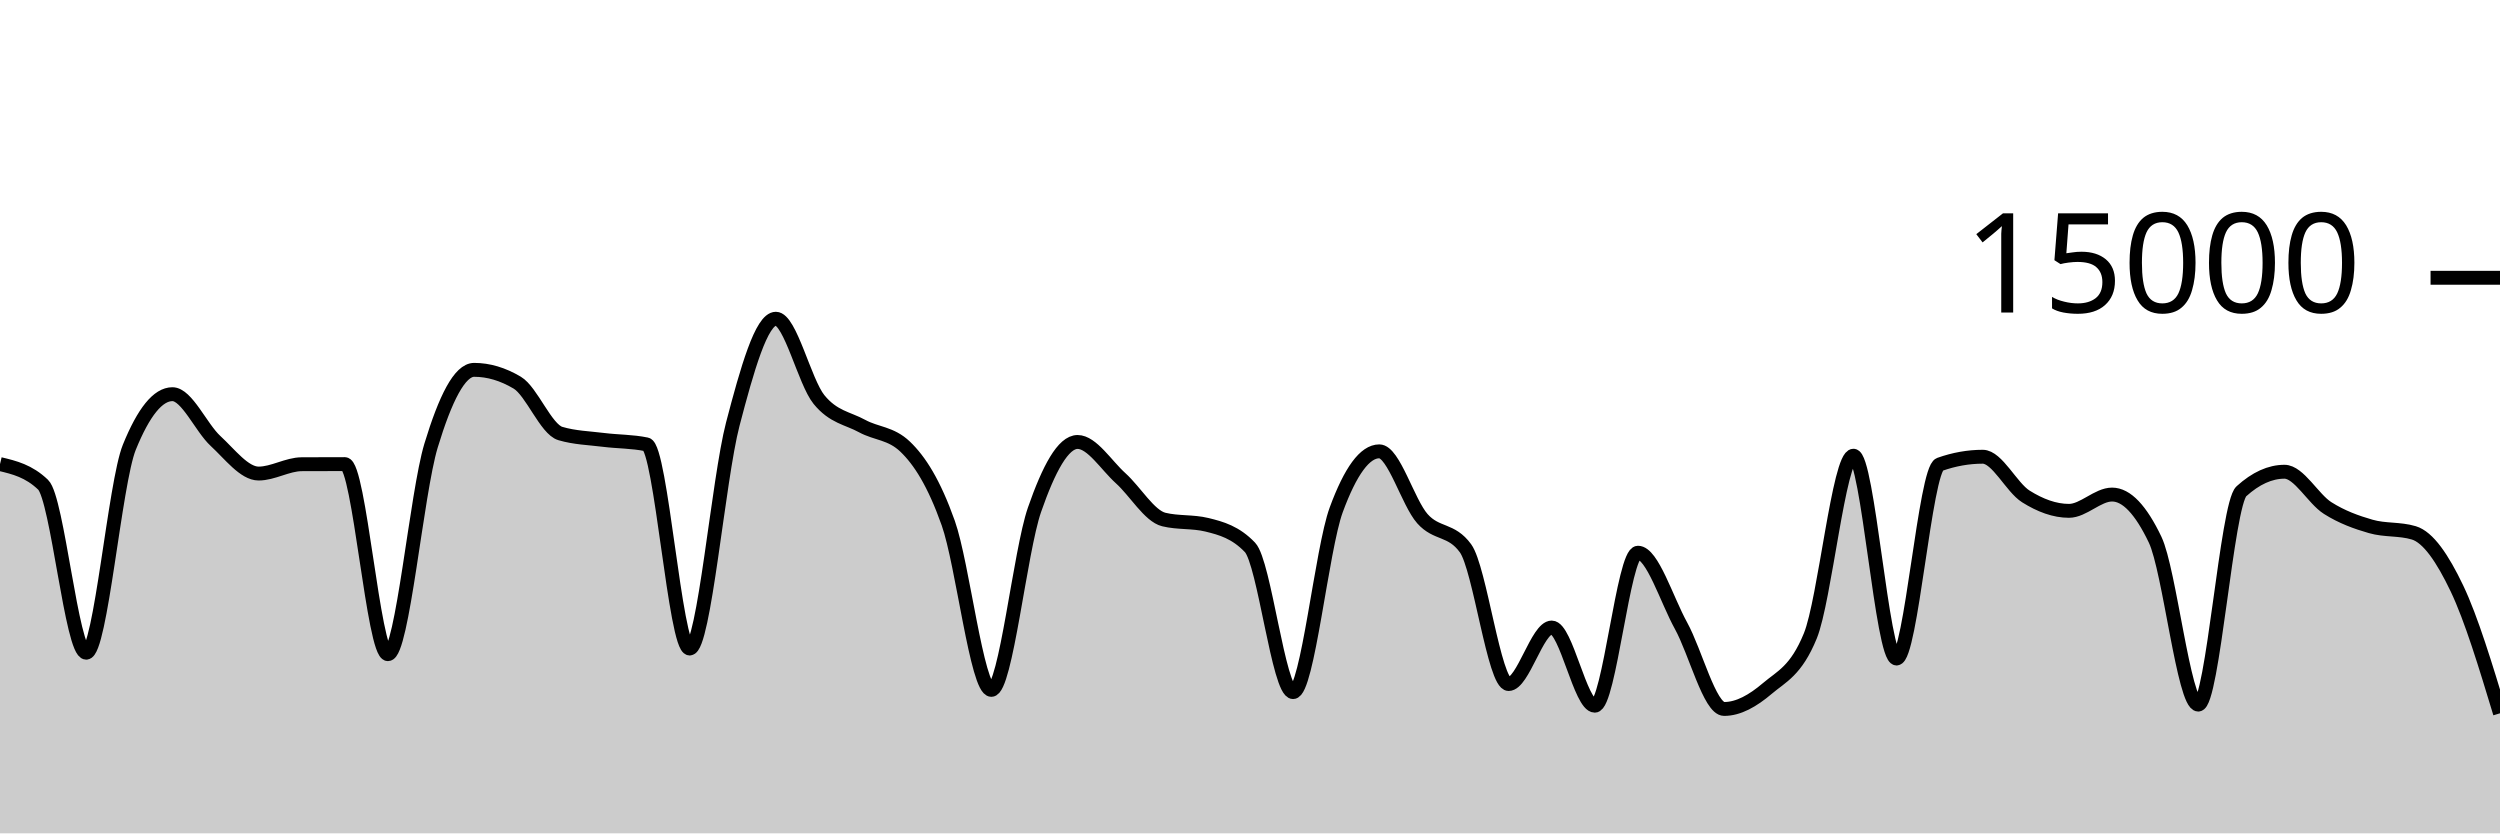
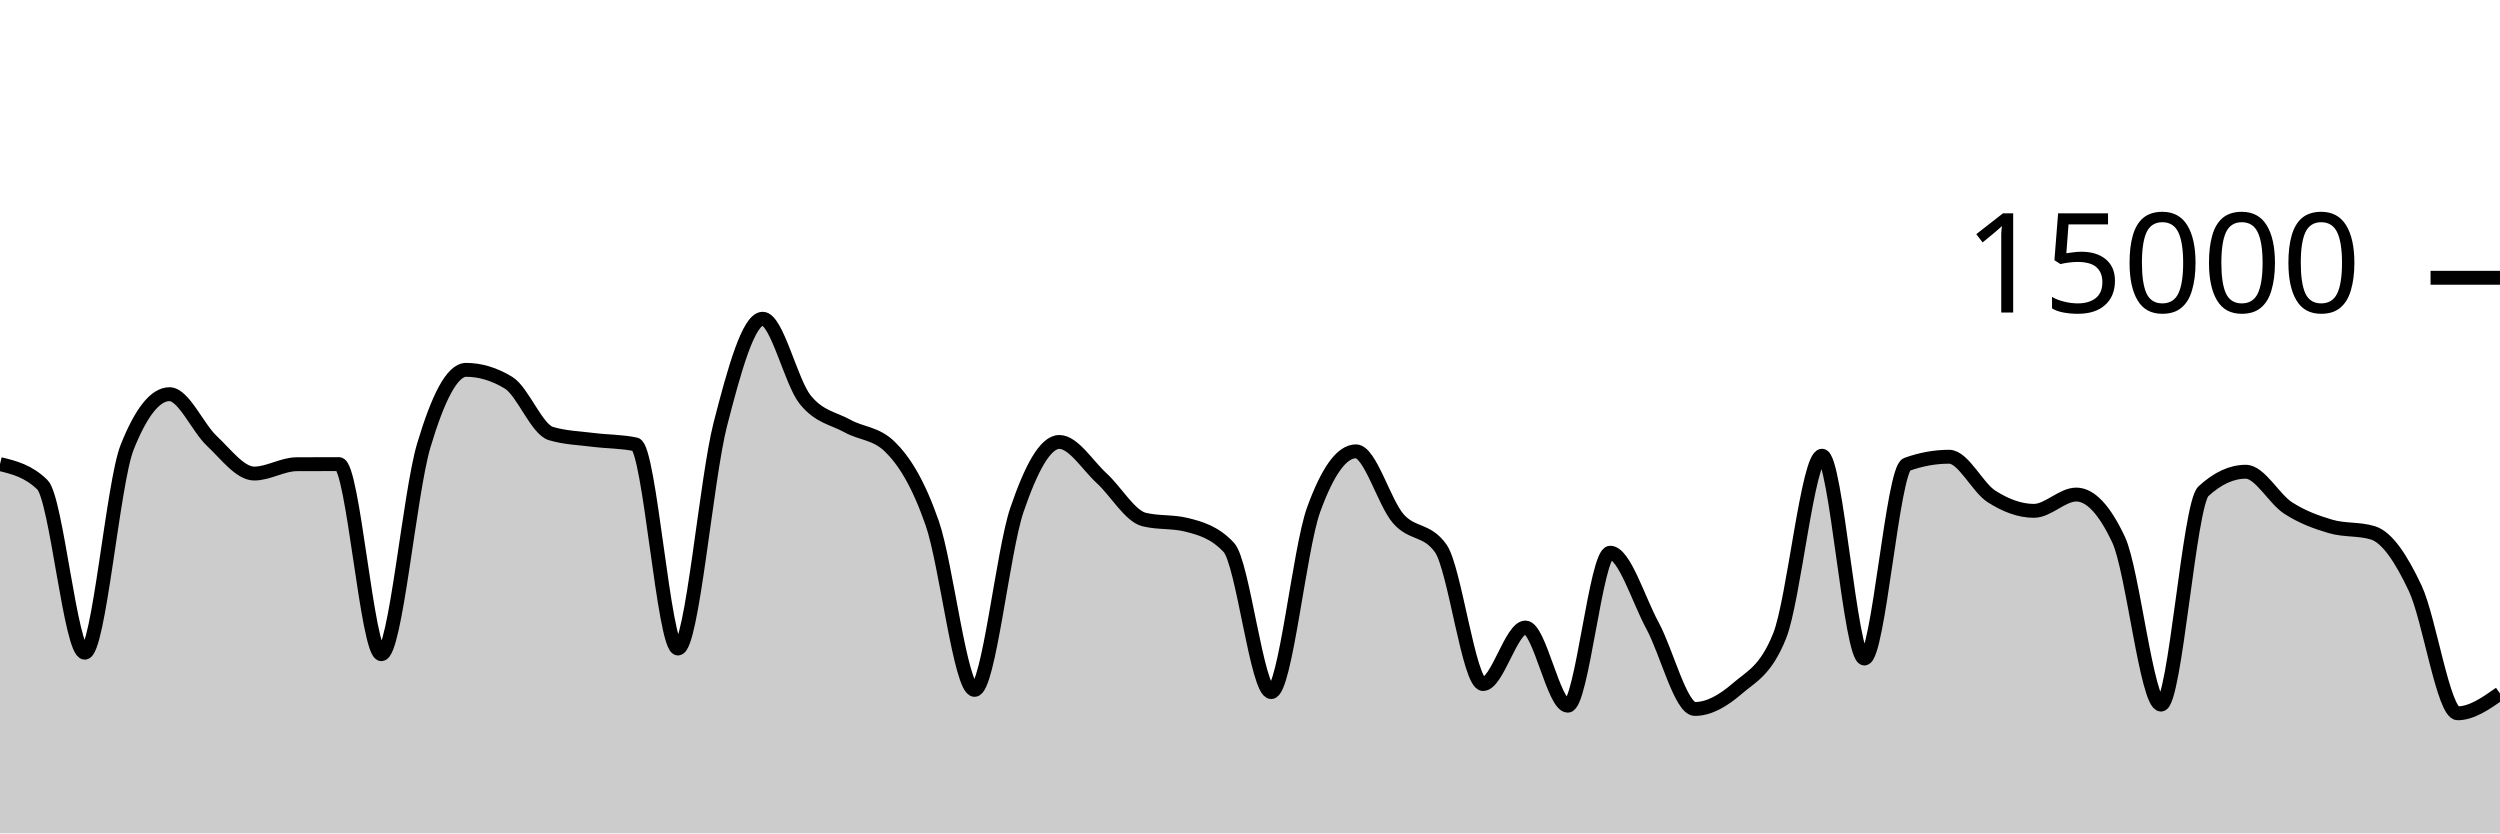
<svg xmlns="http://www.w3.org/2000/svg" viewBox="0 0 180 60">
  <g transform="translate(0,20)">
-     <path class="area" fill="rgba(0, 0, 0, 0.2)" d="M0,13.413C1.034,13.661,2.069,13.909,3.103,14.901C4.138,15.893,5.172,26.995,6.207,26.995C7.241,26.995,8.276,14.755,9.31,12.205C10.345,9.656,11.379,8.381,12.414,8.381C13.448,8.381,14.483,10.797,15.517,11.749C16.552,12.702,17.586,14.096,18.621,14.096C19.655,14.096,20.69,13.429,21.724,13.424C22.759,13.419,23.793,13.416,24.828,13.416C25.862,13.416,26.897,27.101,27.931,27.101C28.966,27.101,30,15.5,31.034,12.088C32.069,8.676,33.103,6.629,34.138,6.629C35.172,6.629,36.207,6.937,37.241,7.552C38.276,8.167,39.31,10.908,40.345,11.213C41.379,11.519,42.414,11.542,43.448,11.672C44.483,11.802,45.517,11.78,46.552,11.995C47.586,12.21,48.621,26.693,49.655,26.693C50.69,26.693,51.724,14.501,52.759,10.544C53.793,6.587,54.828,2.949,55.862,2.949C56.897,2.949,57.931,7.492,58.966,8.765C60,10.038,61.034,10.109,62.069,10.675C63.103,11.24,64.138,11.17,65.172,12.16C66.207,13.15,67.241,14.748,68.276,17.667C69.31,20.585,70.345,29.672,71.379,29.672C72.414,29.672,73.448,19.682,74.483,16.707C75.517,13.732,76.552,11.821,77.586,11.821C78.621,11.821,79.655,13.504,80.69,14.435C81.724,15.365,82.759,17.153,83.793,17.405C84.828,17.658,85.862,17.532,86.897,17.784C87.931,18.036,88.966,18.327,90,19.413C91.034,20.5,92.069,29.832,93.103,29.832C94.138,29.832,95.172,19.523,96.207,16.712C97.241,13.901,98.276,12.496,99.31,12.496C100.345,12.496,101.379,16.183,102.414,17.347C103.448,18.51,104.483,18.057,105.517,19.477C106.552,20.898,107.586,29.251,108.621,29.251C109.655,29.251,110.69,25.181,111.724,25.181C112.759,25.181,113.793,30.811,114.828,30.811C115.862,30.811,116.897,19.795,117.931,19.795C118.966,19.795,120,23.178,121.034,25.053C122.069,26.928,123.103,31.045,124.138,31.045C125.172,31.045,126.207,30.454,127.241,29.576C128.276,28.698,129.31,28.31,130.345,25.779C131.379,23.247,132.414,12.811,133.448,12.811C134.483,12.811,135.517,27.413,136.552,27.413C137.586,27.413,138.621,13.805,139.655,13.437C140.69,13.069,141.724,12.885,142.759,12.885C143.793,12.885,144.828,15.095,145.862,15.744C146.897,16.393,147.931,16.781,148.966,16.781C150,16.781,151.034,15.608,152.069,15.608C153.103,15.608,154.138,16.693,155.172,18.864C156.207,21.035,157.241,30.731,158.276,30.731C159.31,30.731,160.345,16.312,161.379,15.373C162.414,14.435,163.448,13.965,164.483,13.965C165.517,13.965,166.552,15.92,167.586,16.576C168.621,17.232,169.655,17.603,170.69,17.901C171.724,18.2,172.759,18.056,173.793,18.365C174.828,18.675,175.862,20.197,176.897,22.363C177.931,24.528,178.966,27.943,180,31.357L180,40C178.966,40,177.931,40,176.897,40C175.862,40,174.828,40,173.793,40C172.759,40,171.724,40,170.69,40C169.655,40,168.621,40,167.586,40C166.552,40,165.517,40,164.483,40C163.448,40,162.414,40,161.379,40C160.345,40,159.31,40,158.276,40C157.241,40,156.207,40,155.172,40C154.138,40,153.103,40,152.069,40C151.034,40,150,40,148.966,40C147.931,40,146.897,40,145.862,40C144.828,40,143.793,40,142.759,40C141.724,40,140.69,40,139.655,40C138.621,40,137.586,40,136.552,40C135.517,40,134.483,40,133.448,40C132.414,40,131.379,40,130.345,40C129.31,40,128.276,40,127.241,40C126.207,40,125.172,40,124.138,40C123.103,40,122.069,40,121.034,40C120,40,118.966,40,117.931,40C116.897,40,115.862,40,114.828,40C113.793,40,112.759,40,111.724,40C110.69,40,109.655,40,108.621,40C107.586,40,106.552,40,105.517,40C104.483,40,103.448,40,102.414,40C101.379,40,100.345,40,99.31,40C98.276,40,97.241,40,96.207,40C95.172,40,94.138,40,93.103,40C92.069,40,91.034,40,90,40C88.966,40,87.931,40,86.897,40C85.862,40,84.828,40,83.793,40C82.759,40,81.724,40,80.69,40C79.655,40,78.621,40,77.586,40C76.552,40,75.517,40,74.483,40C73.448,40,72.414,40,71.379,40C70.345,40,69.31,40,68.276,40C67.241,40,66.207,40,65.172,40C64.138,40,63.103,40,62.069,40C61.034,40,60,40,58.966,40C57.931,40,56.897,40,55.862,40C54.828,40,53.793,40,52.759,40C51.724,40,50.69,40,49.655,40C48.621,40,47.586,40,46.552,40C45.517,40,44.483,40,43.448,40C42.414,40,41.379,40,40.345,40C39.31,40,38.276,40,37.241,40C36.207,40,35.172,40,34.138,40C33.103,40,32.069,40,31.034,40C30,40,28.966,40,27.931,40C26.897,40,25.862,40,24.828,40C23.793,40,22.759,40,21.724,40C20.69,40,19.655,40,18.621,40C17.586,40,16.552,40,15.517,40C14.483,40,13.448,40,12.414,40C11.379,40,10.345,40,9.31,40C8.276,40,7.241,40,6.207,40C5.172,40,4.138,40,3.103,40C2.069,40,1.034,40,0,40Z" />
-     <path class="line" stroke="black" fill="none" d="M0,13.413C1.034,13.661,2.069,13.909,3.103,14.901C4.138,15.893,5.172,26.995,6.207,26.995C7.241,26.995,8.276,14.755,9.31,12.205C10.345,9.656,11.379,8.381,12.414,8.381C13.448,8.381,14.483,10.797,15.517,11.749C16.552,12.702,17.586,14.096,18.621,14.096C19.655,14.096,20.69,13.429,21.724,13.424C22.759,13.419,23.793,13.416,24.828,13.416C25.862,13.416,26.897,27.101,27.931,27.101C28.966,27.101,30,15.5,31.034,12.088C32.069,8.676,33.103,6.629,34.138,6.629C35.172,6.629,36.207,6.937,37.241,7.552C38.276,8.167,39.31,10.908,40.345,11.213C41.379,11.519,42.414,11.542,43.448,11.672C44.483,11.802,45.517,11.78,46.552,11.995C47.586,12.21,48.621,26.693,49.655,26.693C50.69,26.693,51.724,14.501,52.759,10.544C53.793,6.587,54.828,2.949,55.862,2.949C56.897,2.949,57.931,7.492,58.966,8.765C60,10.038,61.034,10.109,62.069,10.675C63.103,11.24,64.138,11.17,65.172,12.16C66.207,13.15,67.241,14.748,68.276,17.667C69.31,20.585,70.345,29.672,71.379,29.672C72.414,29.672,73.448,19.682,74.483,16.707C75.517,13.732,76.552,11.821,77.586,11.821C78.621,11.821,79.655,13.504,80.69,14.435C81.724,15.365,82.759,17.153,83.793,17.405C84.828,17.658,85.862,17.532,86.897,17.784C87.931,18.036,88.966,18.327,90,19.413C91.034,20.5,92.069,29.832,93.103,29.832C94.138,29.832,95.172,19.523,96.207,16.712C97.241,13.901,98.276,12.496,99.31,12.496C100.345,12.496,101.379,16.183,102.414,17.347C103.448,18.51,104.483,18.057,105.517,19.477C106.552,20.898,107.586,29.251,108.621,29.251C109.655,29.251,110.69,25.181,111.724,25.181C112.759,25.181,113.793,30.811,114.828,30.811C115.862,30.811,116.897,19.795,117.931,19.795C118.966,19.795,120,23.178,121.034,25.053C122.069,26.928,123.103,31.045,124.138,31.045C125.172,31.045,126.207,30.454,127.241,29.576C128.276,28.698,129.31,28.31,130.345,25.779C131.379,23.247,132.414,12.811,133.448,12.811C134.483,12.811,135.517,27.413,136.552,27.413C137.586,27.413,138.621,13.805,139.655,13.437C140.69,13.069,141.724,12.885,142.759,12.885C143.793,12.885,144.828,15.095,145.862,15.744C146.897,16.393,147.931,16.781,148.966,16.781C150,16.781,151.034,15.608,152.069,15.608C153.103,15.608,154.138,16.693,155.172,18.864C156.207,21.035,157.241,30.731,158.276,30.731C159.31,30.731,160.345,16.312,161.379,15.373C162.414,14.435,163.448,13.965,164.483,13.965C165.517,13.965,166.552,15.92,167.586,16.576C168.621,17.232,169.655,17.603,170.69,17.901C171.724,18.2,172.759,18.056,173.793,18.365C174.828,18.675,175.862,20.197,176.897,22.363C177.931,24.528,178.966,27.943,180,31.357" />
+     <path class="area" fill="rgba(0, 0, 0, 0.2)" d="M0,13.413C1.017,13.661,2.034,13.909,3.051,14.901C4.068,15.893,5.085,26.995,6.102,26.995C7.119,26.995,8.136,14.755,9.153,12.205C10.169,9.656,11.186,8.381,12.203,8.381C13.22,8.381,14.237,10.797,15.254,11.749C16.271,12.702,17.288,14.096,18.305,14.096C19.322,14.096,20.339,13.429,21.356,13.424C22.373,13.419,23.39,13.416,24.407,13.416C25.424,13.416,26.441,27.101,27.458,27.101C28.475,27.101,29.492,15.5,30.508,12.088C31.525,8.676,32.542,6.629,33.559,6.629C34.576,6.629,35.593,6.937,36.61,7.552C37.627,8.167,38.644,10.908,39.661,11.213C40.678,11.519,41.695,11.542,42.712,11.672C43.729,11.802,44.746,11.78,45.763,11.995C46.78,12.21,47.797,26.693,48.814,26.693C49.831,26.693,50.847,14.501,51.864,10.544C52.881,6.587,53.898,2.949,54.915,2.949C55.932,2.949,56.949,7.492,57.966,8.765C58.983,10.038,60,10.109,61.017,10.675C62.034,11.24,63.051,11.17,64.068,12.16C65.085,13.15,66.102,14.748,67.119,17.667C68.136,20.585,69.153,29.672,70.169,29.672C71.186,29.672,72.203,19.682,73.22,16.707C74.237,13.732,75.254,11.821,76.271,11.821C77.288,11.821,78.305,13.504,79.322,14.435C80.339,15.365,81.356,17.153,82.373,17.405C83.39,17.658,84.407,17.532,85.424,17.784C86.441,18.036,87.458,18.327,88.475,19.413C89.492,20.5,90.508,29.832,91.525,29.832C92.542,29.832,93.559,19.523,94.576,16.712C95.593,13.901,96.61,12.496,97.627,12.496C98.644,12.496,99.661,16.183,100.678,17.347C101.695,18.51,102.712,18.057,103.729,19.477C104.746,20.898,105.763,29.251,106.78,29.251C107.797,29.251,108.814,25.181,109.831,25.181C110.847,25.181,111.864,30.811,112.881,30.811C113.898,30.811,114.915,19.795,115.932,19.795C116.949,19.795,117.966,23.178,118.983,25.053C120,26.928,121.017,31.045,122.034,31.045C123.051,31.045,124.068,30.454,125.085,29.576C126.102,28.698,127.119,28.31,128.136,25.779C129.153,23.247,130.169,12.811,131.186,12.811C132.203,12.811,133.22,27.413,134.237,27.413C135.254,27.413,136.271,13.805,137.288,13.437C138.305,13.069,139.322,12.885,140.339,12.885C141.356,12.885,142.373,15.095,143.39,15.744C144.407,16.393,145.424,16.781,146.441,16.781C147.458,16.781,148.475,15.608,149.492,15.608C150.508,15.608,151.525,16.693,152.542,18.864C153.559,21.035,154.576,30.731,155.593,30.731C156.61,30.731,157.627,16.312,158.644,15.373C159.661,14.435,160.678,13.965,161.695,13.965C162.712,13.965,163.729,15.92,164.746,16.576C165.763,17.232,166.78,17.603,167.797,17.901C168.814,18.2,169.831,18.056,170.847,18.365C171.864,18.675,172.881,20.197,173.898,22.363C174.915,24.528,175.932,31.357,176.949,31.357C177.966,31.357,178.983,30.644,180,29.931L180,40C178.983,40,177.966,40,176.949,40C175.932,40,174.915,40,173.898,40C172.881,40,171.864,40,170.847,40C169.831,40,168.814,40,167.797,40C166.78,40,165.763,40,164.746,40C163.729,40,162.712,40,161.695,40C160.678,40,159.661,40,158.644,40C157.627,40,156.61,40,155.593,40C154.576,40,153.559,40,152.542,40C151.525,40,150.508,40,149.492,40C148.475,40,147.458,40,146.441,40C145.424,40,144.407,40,143.39,40C142.373,40,141.356,40,140.339,40C139.322,40,138.305,40,137.288,40C136.271,40,135.254,40,134.237,40C133.22,40,132.203,40,131.186,40C130.169,40,129.153,40,128.136,40C127.119,40,126.102,40,125.085,40C124.068,40,123.051,40,122.034,40C121.017,40,120,40,118.983,40C117.966,40,116.949,40,115.932,40C114.915,40,113.898,40,112.881,40C111.864,40,110.847,40,109.831,40C108.814,40,107.797,40,106.78,40C105.763,40,104.746,40,103.729,40C102.712,40,101.695,40,100.678,40C99.661,40,98.644,40,97.627,40C96.61,40,95.593,40,94.576,40C93.559,40,92.542,40,91.525,40C90.508,40,89.492,40,88.475,40C87.458,40,86.441,40,85.424,40C84.407,40,83.39,40,82.373,40C81.356,40,80.339,40,79.322,40C78.305,40,77.288,40,76.271,40C75.254,40,74.237,40,73.22,40C72.203,40,71.186,40,70.169,40C69.153,40,68.136,40,67.119,40C66.102,40,65.085,40,64.068,40C63.051,40,62.034,40,61.017,40C60,40,58.983,40,57.966,40C56.949,40,55.932,40,54.915,40C53.898,40,52.881,40,51.864,40C50.847,40,49.831,40,48.814,40C47.797,40,46.78,40,45.763,40C44.746,40,43.729,40,42.712,40C41.695,40,40.678,40,39.661,40C38.644,40,37.627,40,36.61,40C35.593,40,34.576,40,33.559,40C32.542,40,31.525,40,30.508,40C29.492,40,28.475,40,27.458,40C26.441,40,25.424,40,24.407,40C23.39,40,22.373,40,21.356,40C20.339,40,19.322,40,18.305,40C17.288,40,16.271,40,15.254,40C14.237,40,13.22,40,12.203,40C11.186,40,10.169,40,9.153,40C8.136,40,7.119,40,6.102,40C5.085,40,4.068,40,3.051,40C2.034,40,1.017,40,0,40Z" />
+     <path class="line" stroke="black" fill="none" d="M0,13.413C1.017,13.661,2.034,13.909,3.051,14.901C4.068,15.893,5.085,26.995,6.102,26.995C7.119,26.995,8.136,14.755,9.153,12.205C10.169,9.656,11.186,8.381,12.203,8.381C13.22,8.381,14.237,10.797,15.254,11.749C16.271,12.702,17.288,14.096,18.305,14.096C19.322,14.096,20.339,13.429,21.356,13.424C22.373,13.419,23.39,13.416,24.407,13.416C25.424,13.416,26.441,27.101,27.458,27.101C28.475,27.101,29.492,15.5,30.508,12.088C31.525,8.676,32.542,6.629,33.559,6.629C34.576,6.629,35.593,6.937,36.61,7.552C37.627,8.167,38.644,10.908,39.661,11.213C40.678,11.519,41.695,11.542,42.712,11.672C43.729,11.802,44.746,11.78,45.763,11.995C46.78,12.21,47.797,26.693,48.814,26.693C49.831,26.693,50.847,14.501,51.864,10.544C52.881,6.587,53.898,2.949,54.915,2.949C55.932,2.949,56.949,7.492,57.966,8.765C58.983,10.038,60,10.109,61.017,10.675C62.034,11.24,63.051,11.17,64.068,12.16C65.085,13.15,66.102,14.748,67.119,17.667C68.136,20.585,69.153,29.672,70.169,29.672C71.186,29.672,72.203,19.682,73.22,16.707C74.237,13.732,75.254,11.821,76.271,11.821C77.288,11.821,78.305,13.504,79.322,14.435C80.339,15.365,81.356,17.153,82.373,17.405C83.39,17.658,84.407,17.532,85.424,17.784C86.441,18.036,87.458,18.327,88.475,19.413C89.492,20.5,90.508,29.832,91.525,29.832C92.542,29.832,93.559,19.523,94.576,16.712C95.593,13.901,96.61,12.496,97.627,12.496C98.644,12.496,99.661,16.183,100.678,17.347C101.695,18.51,102.712,18.057,103.729,19.477C104.746,20.898,105.763,29.251,106.78,29.251C107.797,29.251,108.814,25.181,109.831,25.181C110.847,25.181,111.864,30.811,112.881,30.811C113.898,30.811,114.915,19.795,115.932,19.795C116.949,19.795,117.966,23.178,118.983,25.053C120,26.928,121.017,31.045,122.034,31.045C123.051,31.045,124.068,30.454,125.085,29.576C126.102,28.698,127.119,28.31,128.136,25.779C129.153,23.247,130.169,12.811,131.186,12.811C132.203,12.811,133.22,27.413,134.237,27.413C135.254,27.413,136.271,13.805,137.288,13.437C138.305,13.069,139.322,12.885,140.339,12.885C141.356,12.885,142.373,15.095,143.39,15.744C144.407,16.393,145.424,16.781,146.441,16.781C147.458,16.781,148.475,15.608,149.492,15.608C150.508,15.608,151.525,16.693,152.542,18.864C153.559,21.035,154.576,30.731,155.593,30.731C156.61,30.731,157.627,16.312,158.644,15.373C159.661,14.435,160.678,13.965,161.695,13.965C162.712,13.965,163.729,15.92,164.746,16.576C165.763,17.232,166.78,17.603,167.797,17.901C168.814,18.2,169.831,18.056,170.847,18.365C171.864,18.675,172.881,20.197,173.898,22.363C174.915,24.528,175.932,31.357,176.949,31.357C177.966,31.357,178.983,30.644,180,29.931" />
    <path class="axis-ceiling" stroke-width="1" stroke="black" fill="none" d="M175,0L180,0" />
    <text class="axis-ceiling-label" font-family="sans-serif" text-anchor="end" font-size="10px" x="170" y="2.5">15000</text>
  </g>
</svg>
